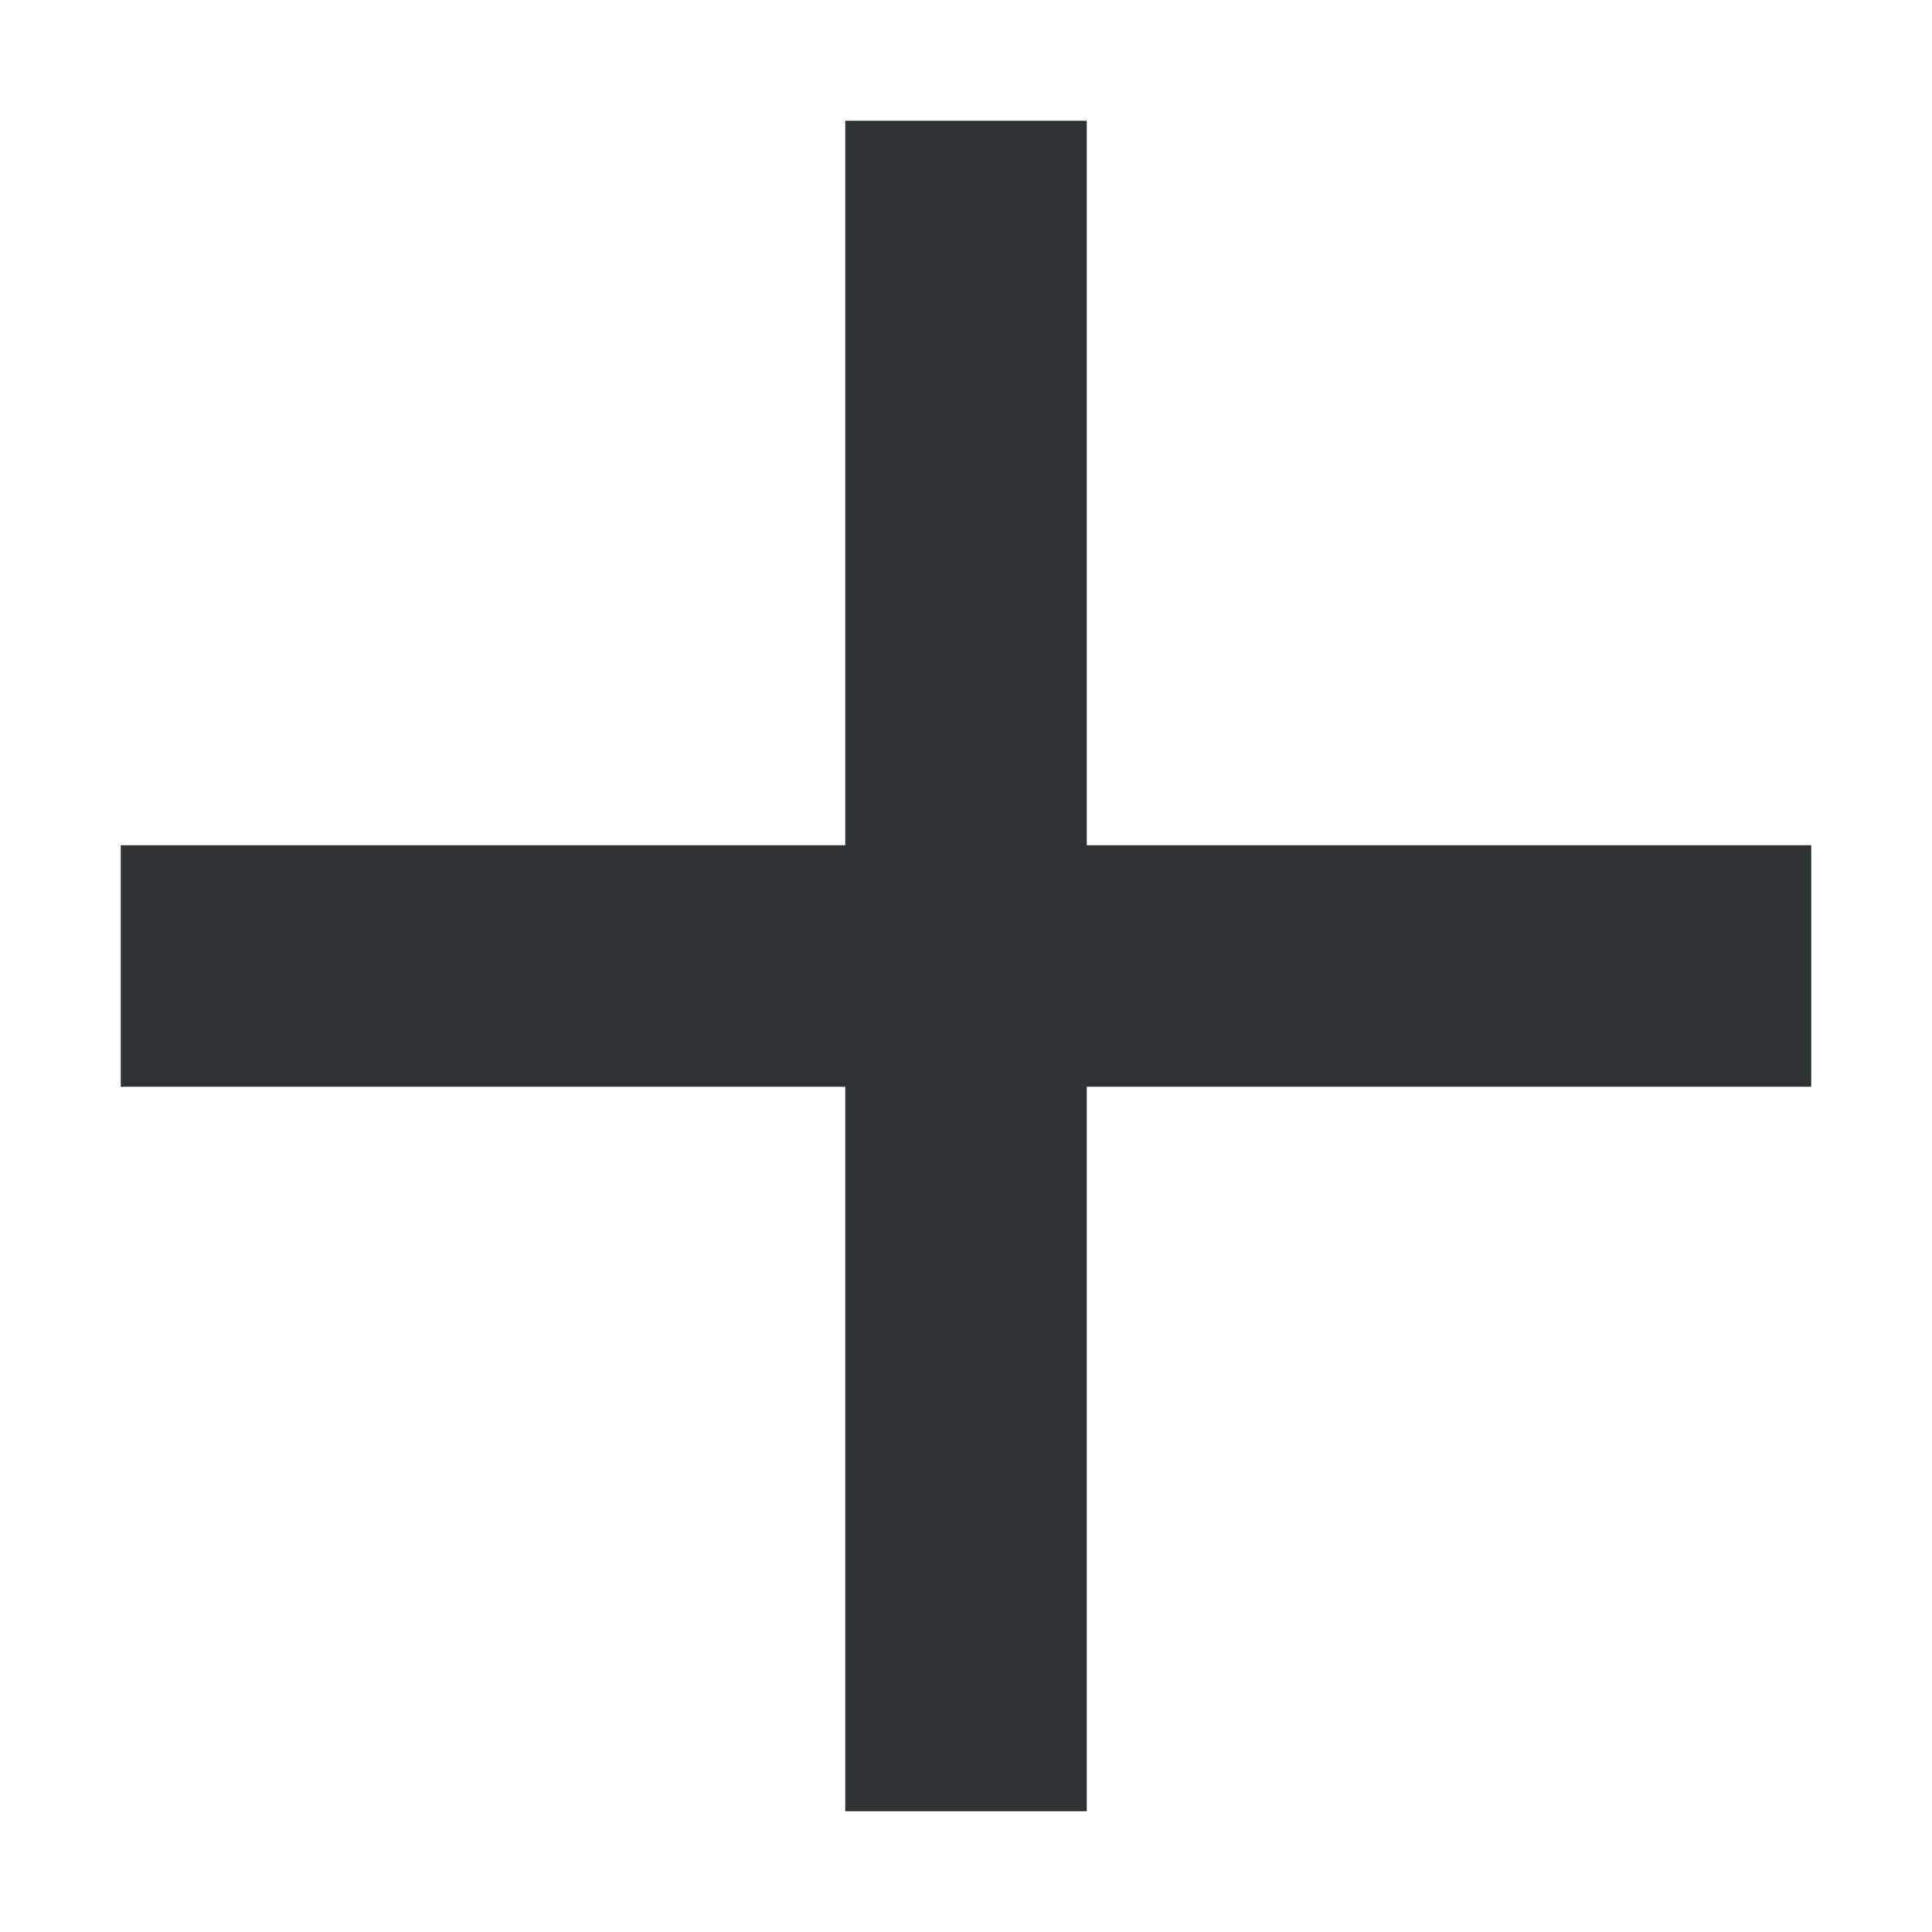
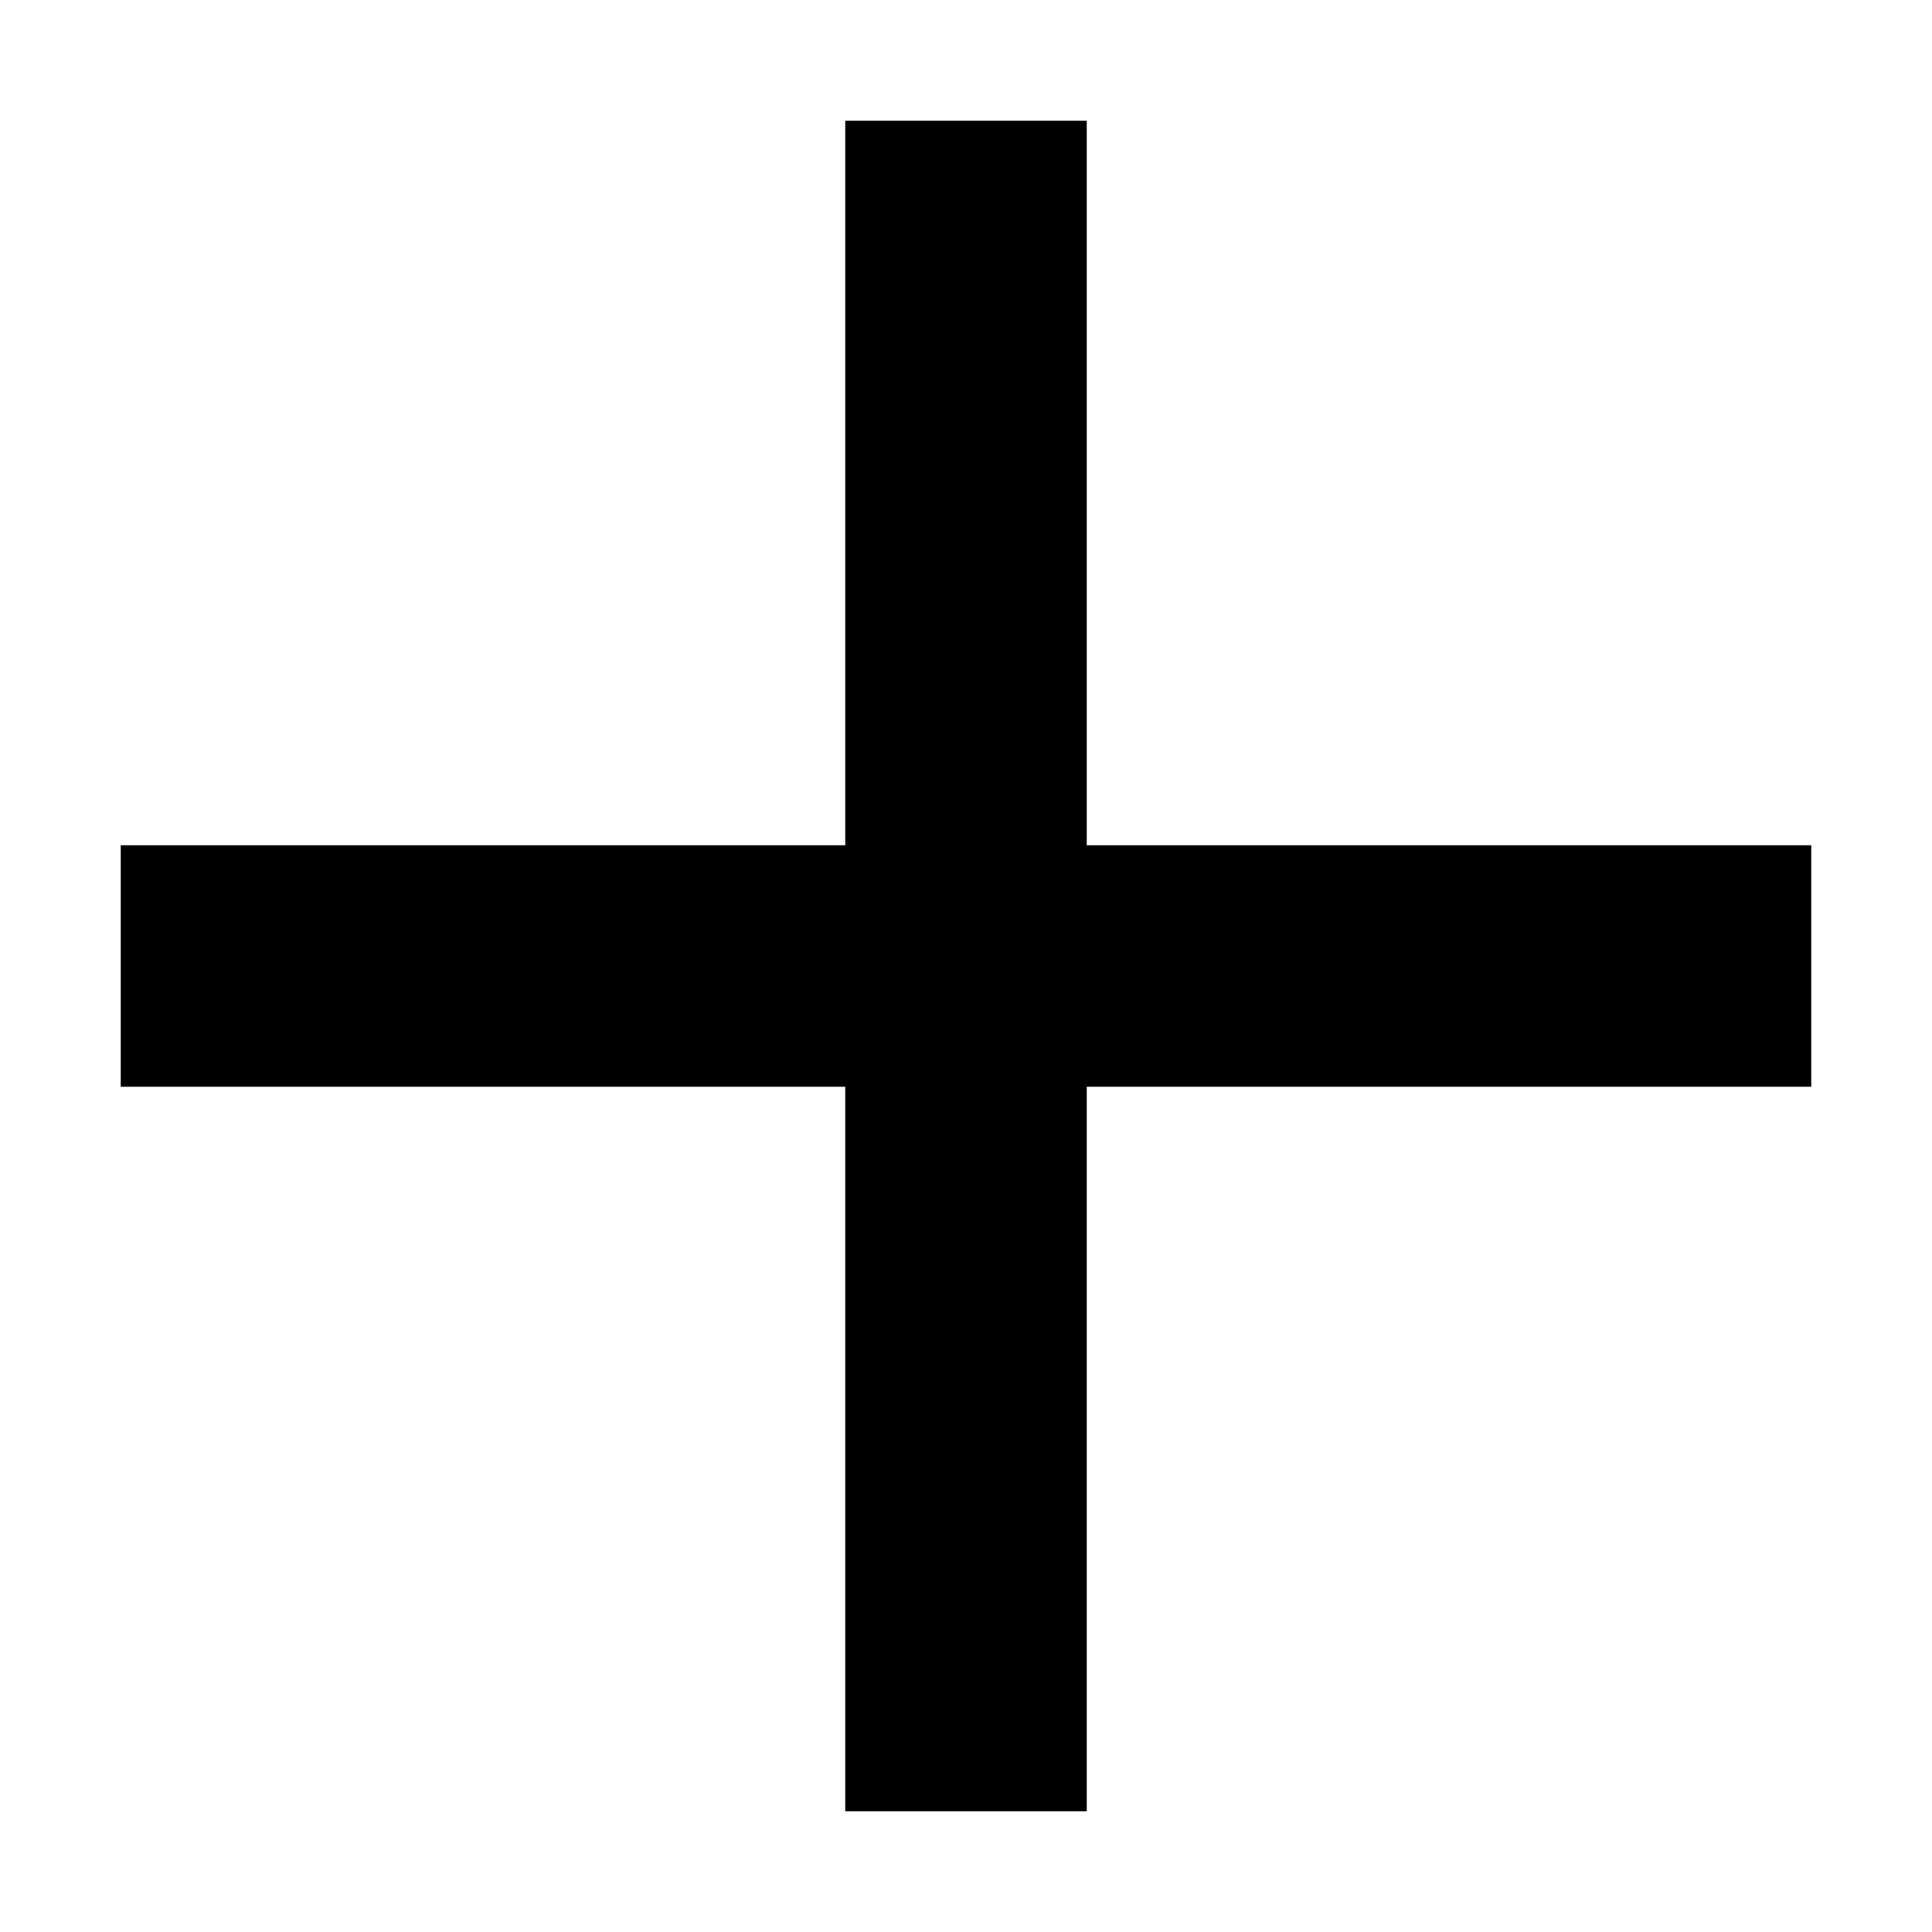
<svg xmlns="http://www.w3.org/2000/svg" height="16px" viewBox="0 0 16 16" width="16px">
-   <path d="m 7 1 v 6 h -6 v 2 h 6 v 6 h 2 v -6 h 6 v -2 h -6 v -6 z m 0 0" fill="#2e3436" />
+   <path d="m 7 1 v 6 h -6 v 2 h 6 v 6 h 2 v -6 h 6 v -2 h -6 v -6 z m 0 0" fill="currentColor" />
</svg>
